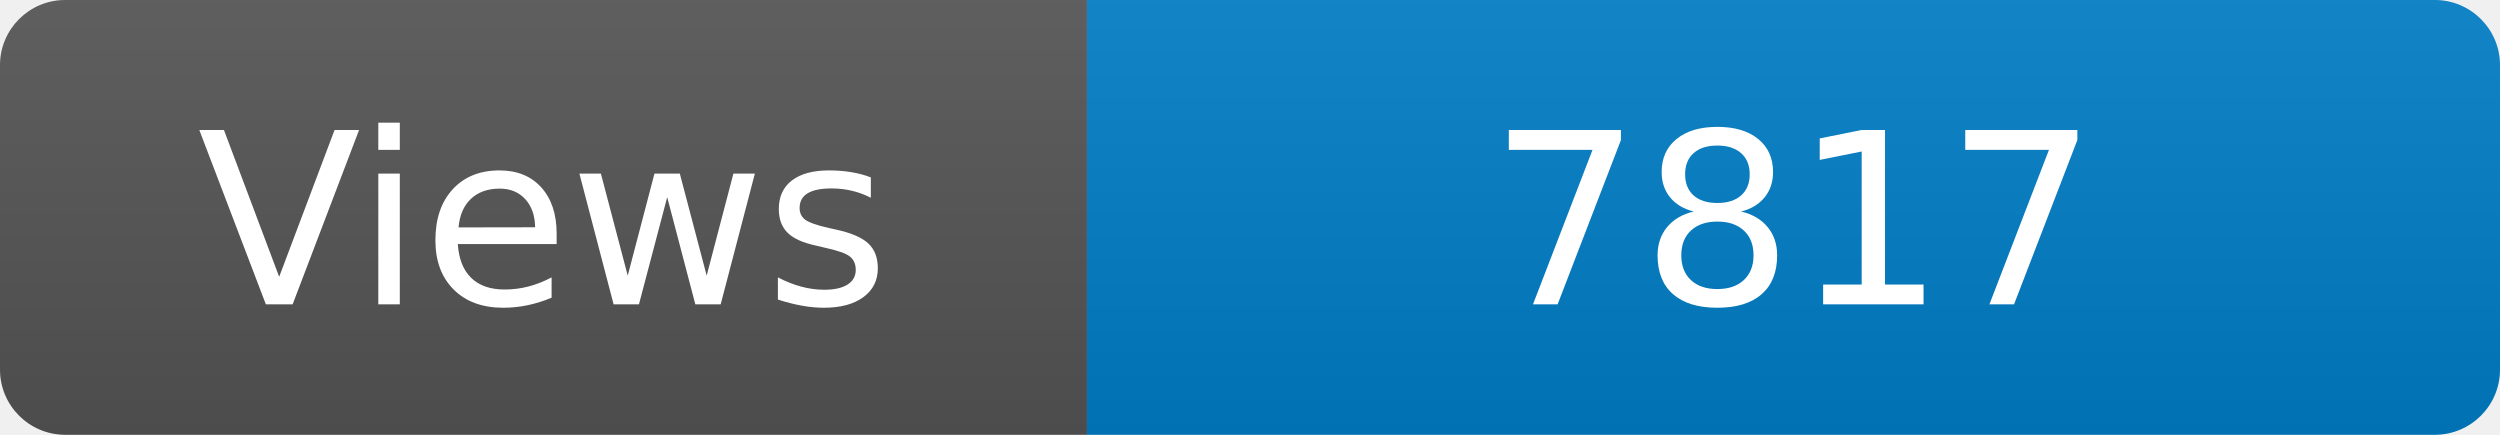
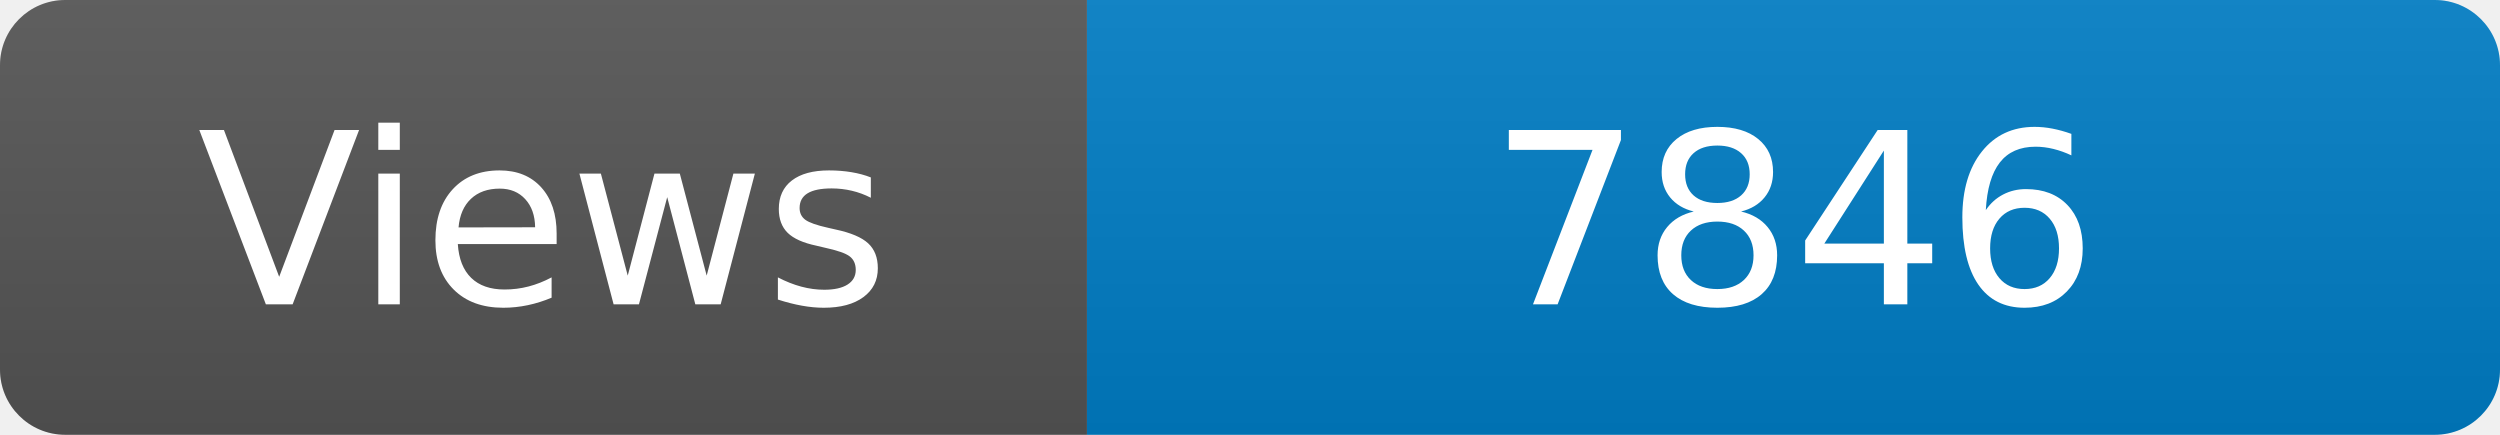
<svg xmlns="http://www.w3.org/2000/svg" width="115" height="20" role="img" aria-label="Maintained?: yes">
  <linearGradient id="s" x2="0" y2="100%">
    <stop offset="0" stop-color="#bbb" stop-opacity=".1" />
    <stop offset="1" stop-opacity=".1" />
  </linearGradient>
  <clipPath id="r">
    <rect width="115" height="20" rx="3" fill="#fff" />
  </clipPath>
  <g clip-path="url(#r)">
    <rect width="50" height="20" fill="#555" />
    <rect x="50" width="160" height="20" fill="#007ec6" />
    <rect width="115" height="20" fill="url(#s)" />
  </g>
  <g fill="#fff" text-anchor="middle" font-family="Verdana,Geneva,DejaVu Sans,sans-serif" font-size="110">
    <text x="250" y="140" transform="scale(.1)" fill="#fff">Views</text>
-     <text x="825" y="140" transform="scale(.1)" fill="#fff">7817</text>
+     <text x="825" y="140" transform="scale(.1)" fill="#fff">7846</text>
  </g>
</svg>
